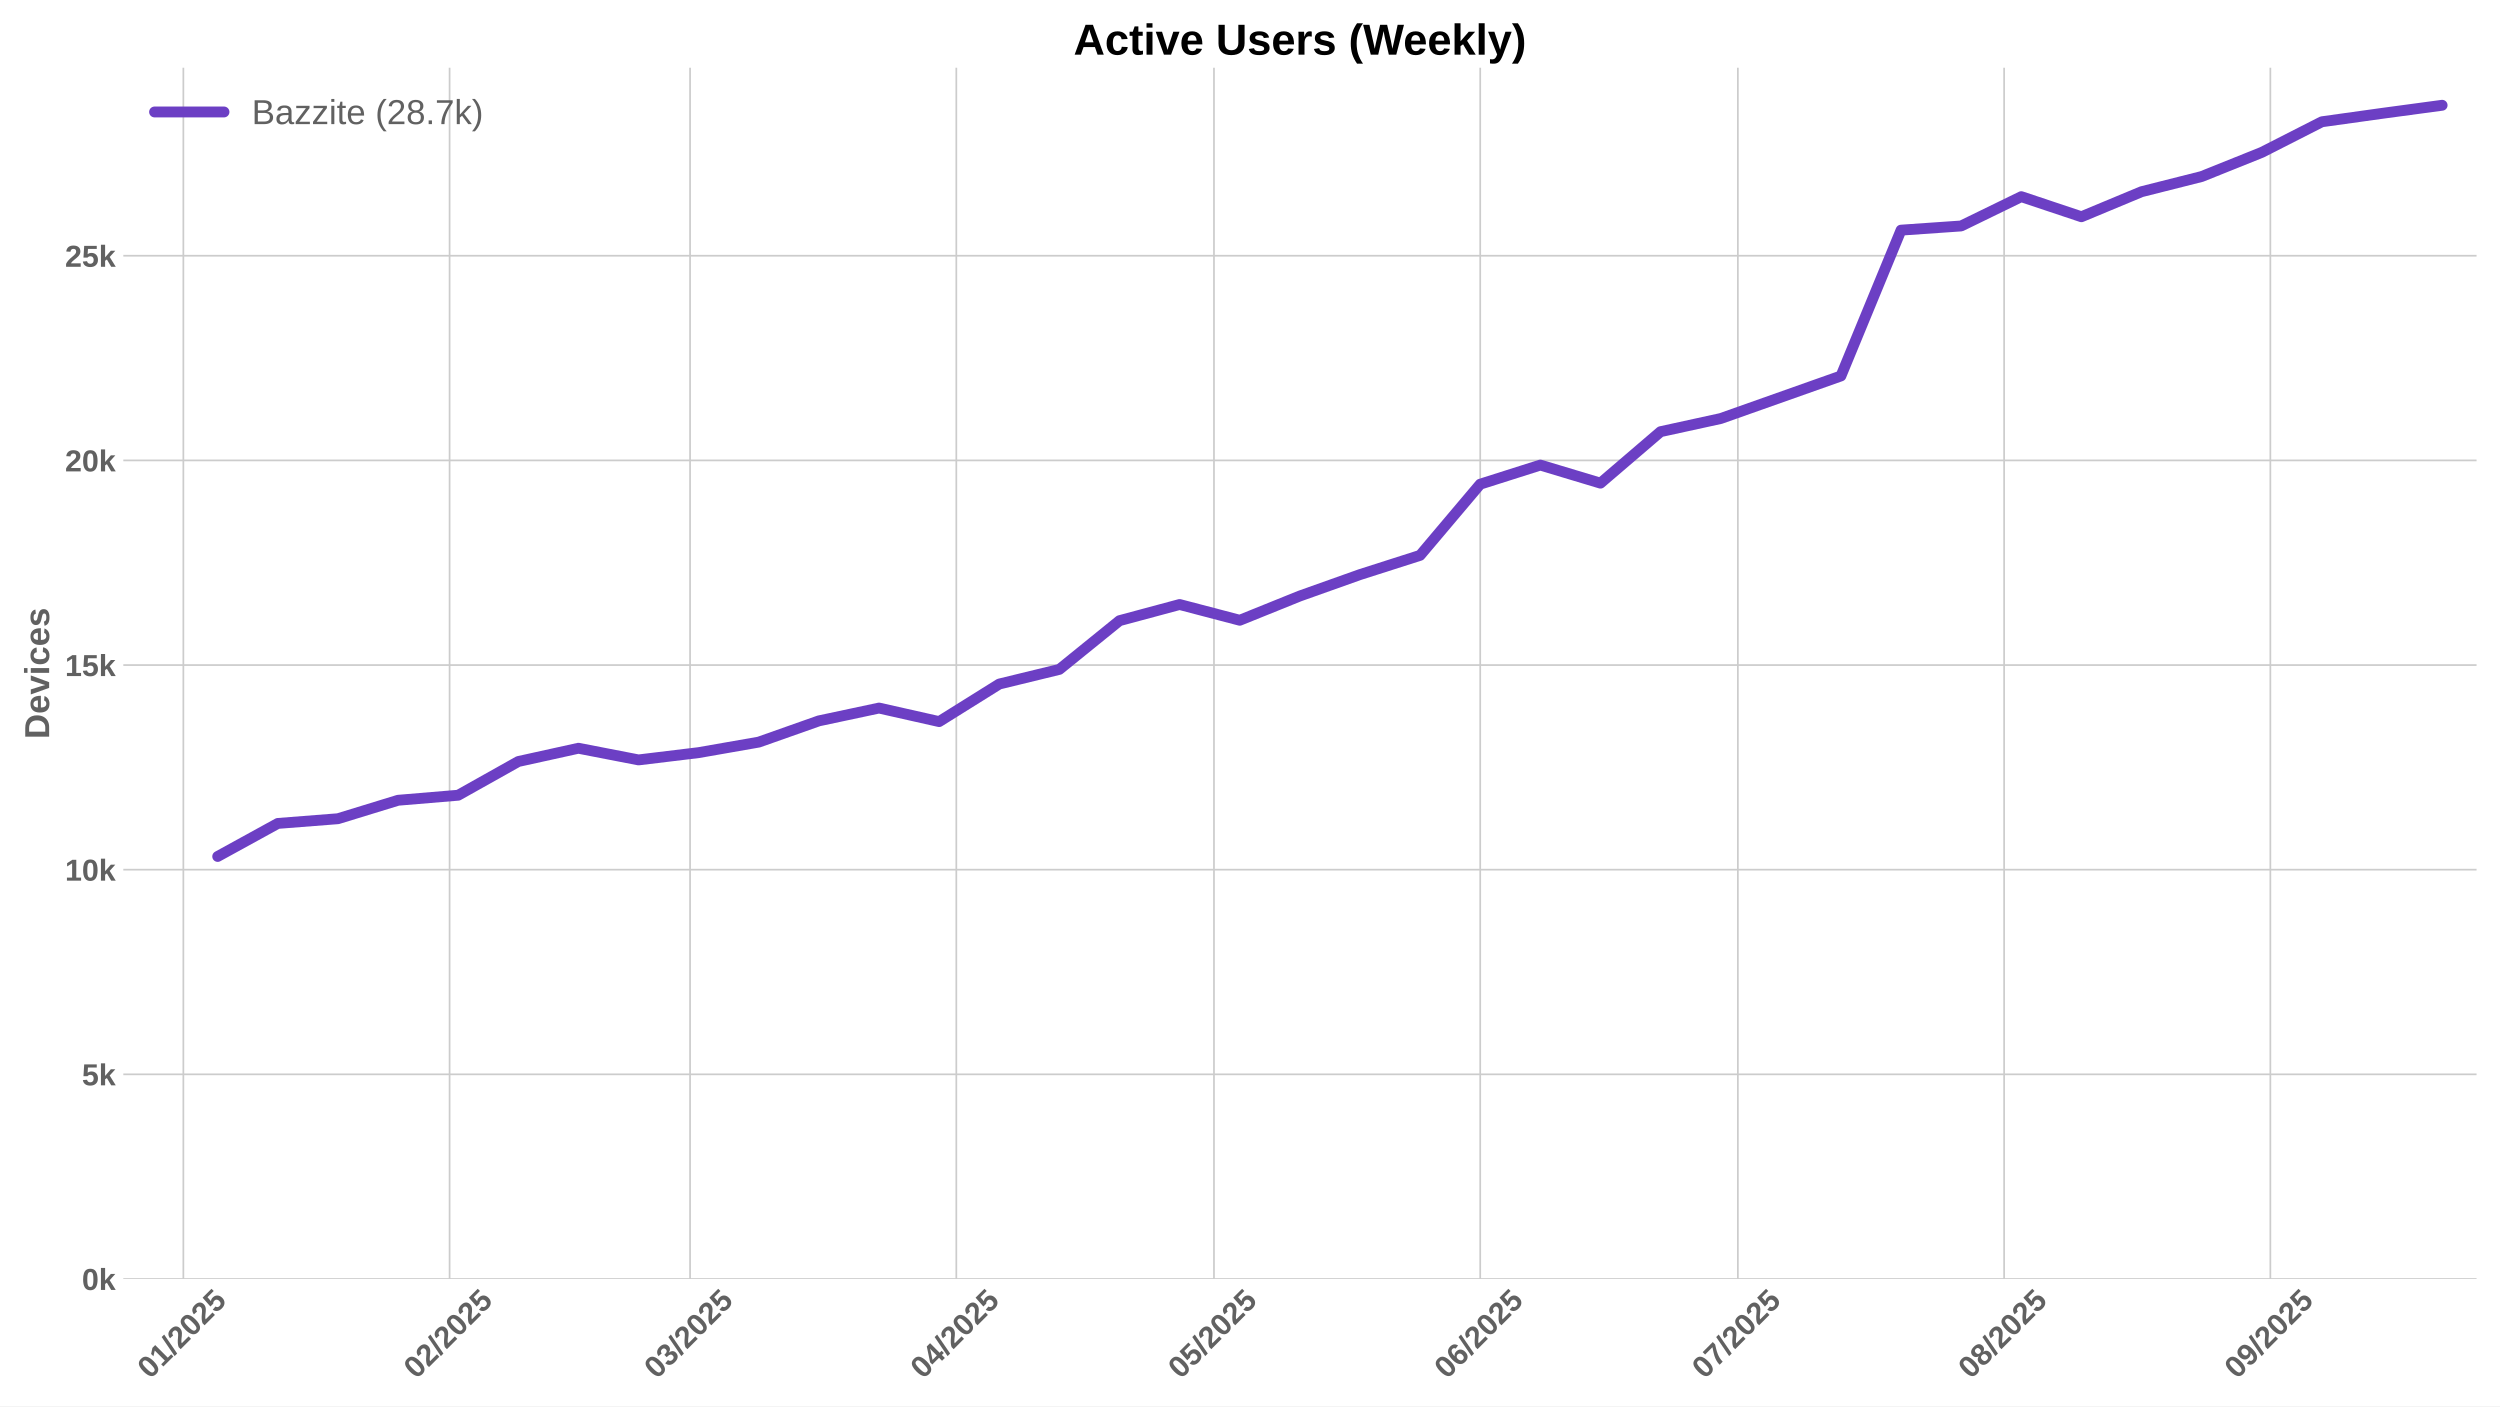
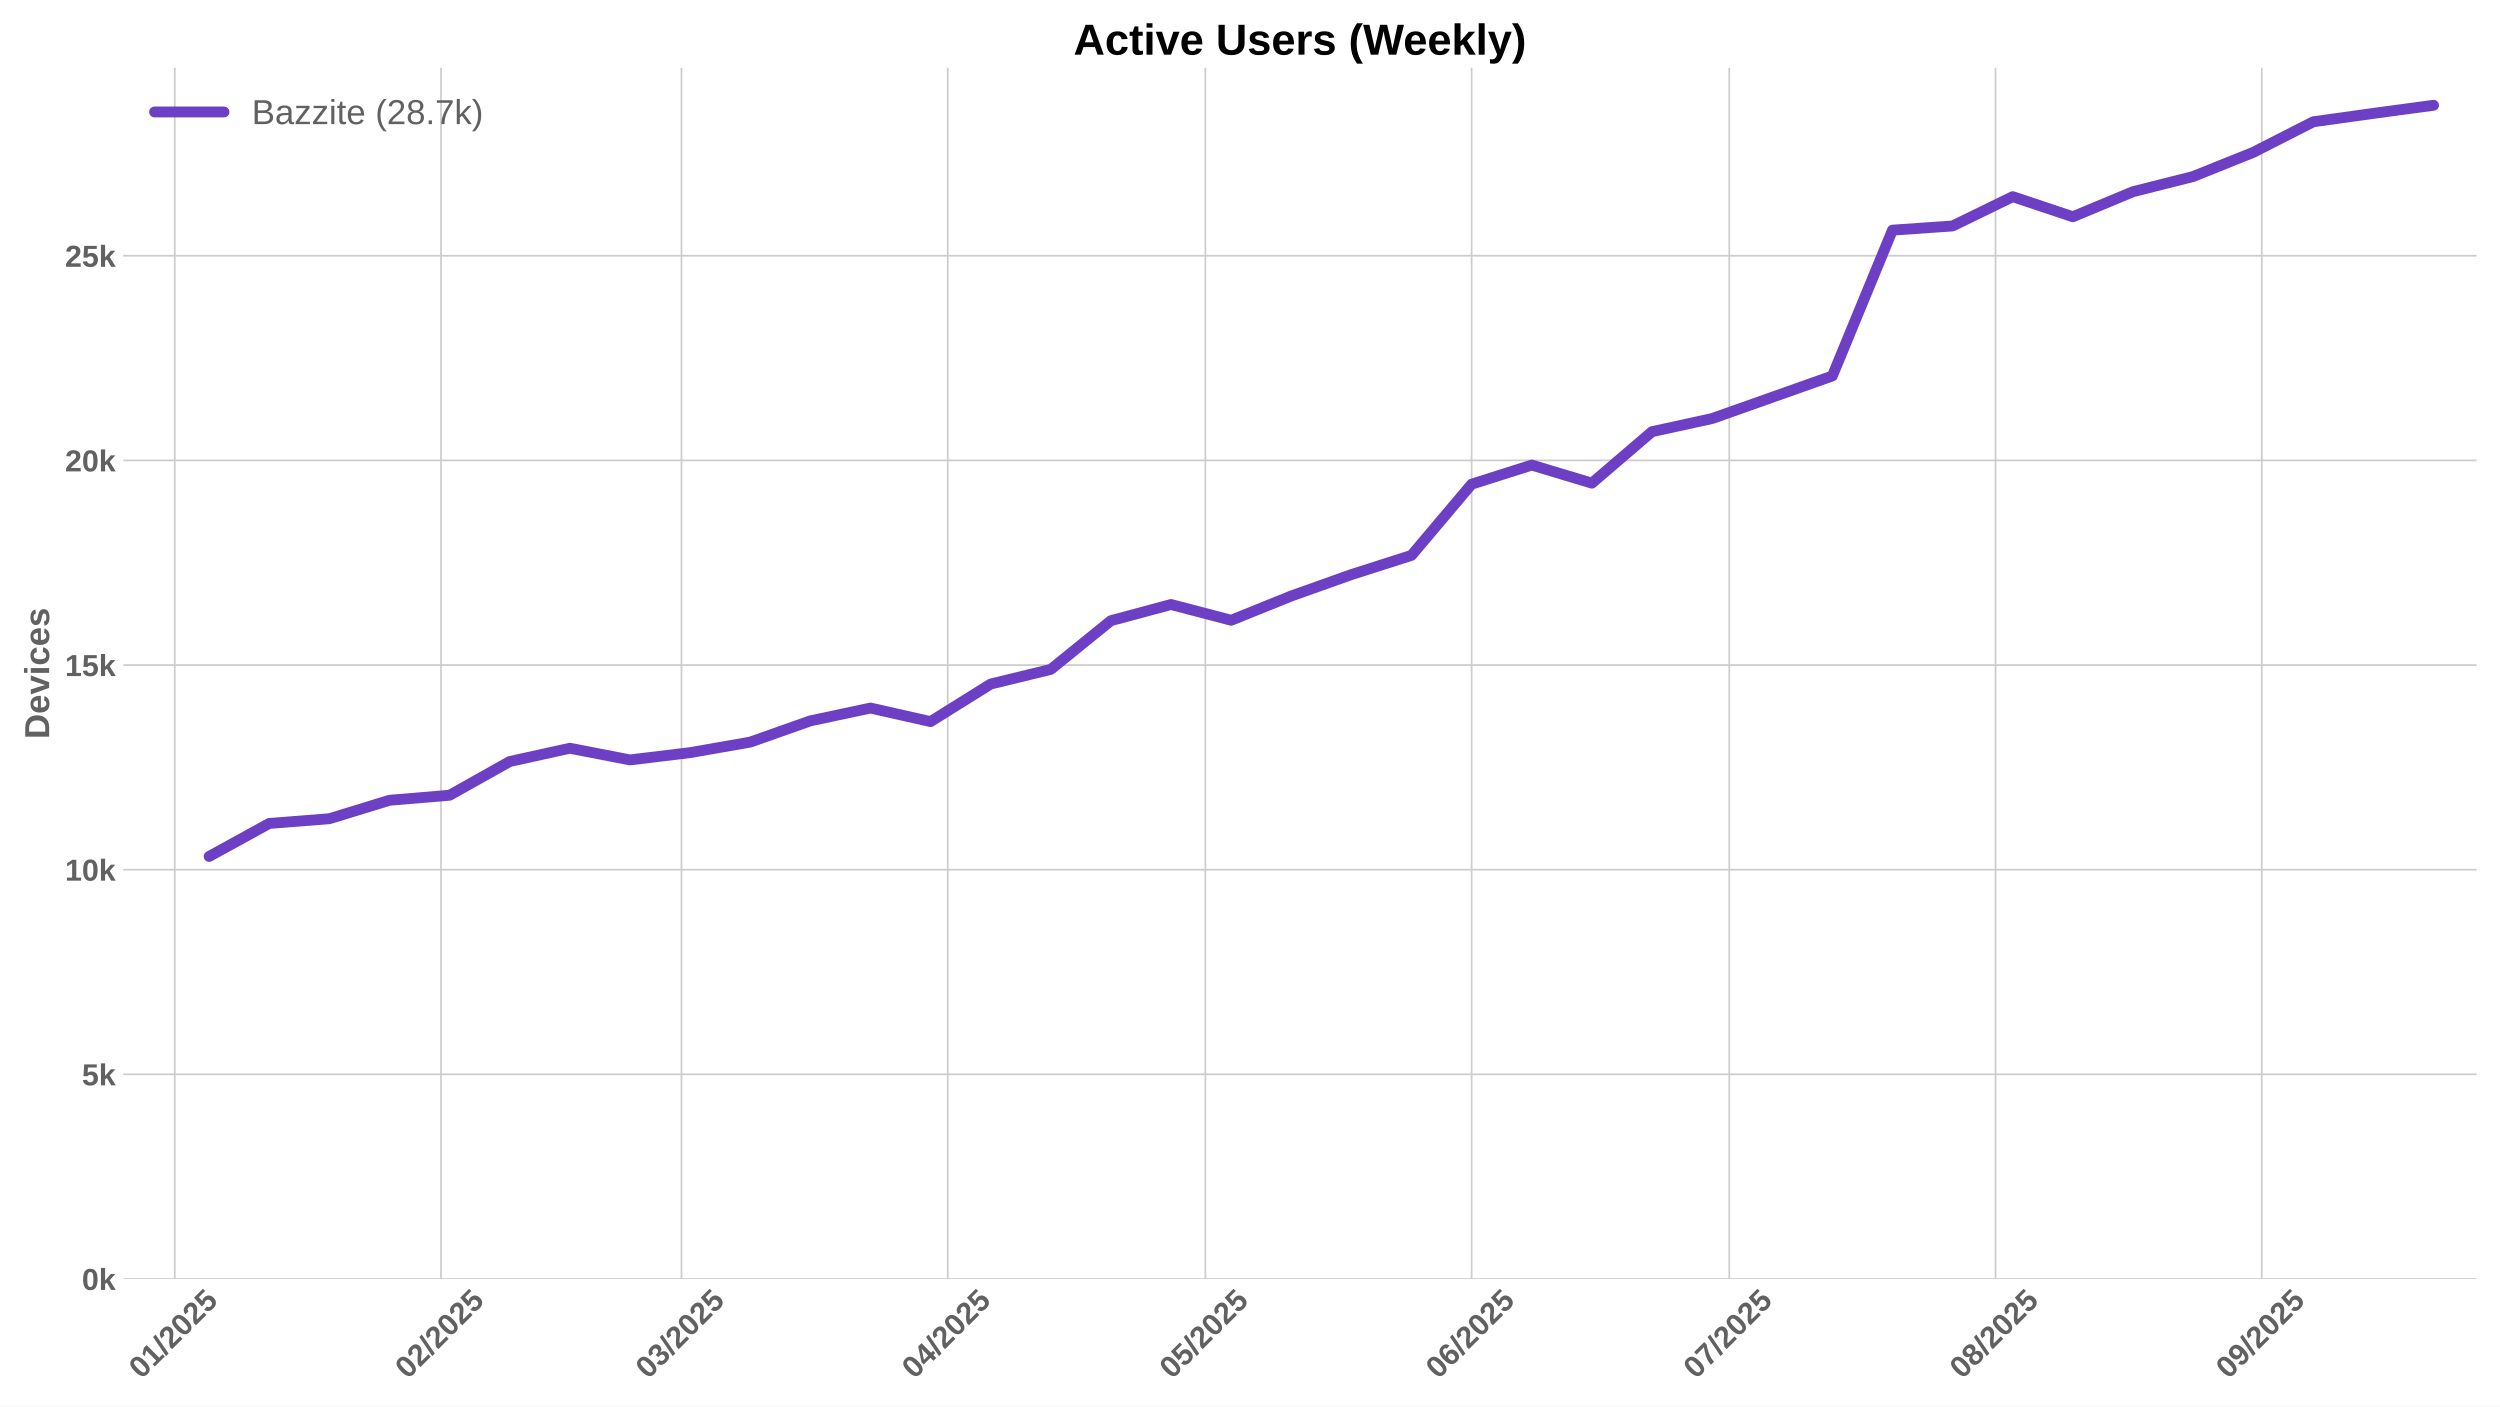
<svg xmlns="http://www.w3.org/2000/svg" xmlns:xlink="http://www.w3.org/1999/xlink" width="1152pt" height="648pt" viewBox="0 0 1152 648" version="1.1">
  <defs>
    <style type="text/css">*{stroke-linejoin: round; stroke-linecap: butt}</style>
  </defs>
  <g id="figure_1">
    <g id="patch_1">
      <path d="M 0 648  L 1152 648  L 1152 0  L 0 0  z " style="fill: #ffffff" />
    </g>
    <g id="axes_1">
      <g id="patch_2">
        <path d="M 56.82 589.343  L 1141.2 589.343  L 1141.2 31.2  L 56.82 31.2  z " style="fill: #ffffff" />
      </g>
      <g id="matplotlib.axis_1">
        <g id="xtick_1">
          <g id="line2d_1">
-             <path d="M 84.486 589.343  L 84.486 31.2  " clip-path="url(#p3f49e6c33d)" style="fill: none; stroke: #cccccc; stroke-width: 0.8; stroke-linecap: round" />
+             <path d="M 80.529 589.343  L 80.529 31.2  " clip-path="url(#p694b474d75)" style="fill: none; stroke: #cccccc; stroke-width: 0.8; stroke-linecap: round" />
          </g>
          <g id="line2d_2" />
          <g id="text_1">
-             <g style="fill: #616161" transform="translate(69.1553 635.7977) rotate(-45) scale(0.14 -0.14)">
+             <g style="fill: #616161" transform="translate(65.19888 635.7977) rotate(-45) scale(0.14 -0.14)">
              <defs>
                <path id="LiberationSans-Bold-30" d="M 3297 2203  Q 3297 1088 2914 512  Q 2531 -63 1766 -63  Q 253 -63 253 2203  Q 253 2994 418 3494  Q 584 3994 915 4231  Q 1247 4469 1791 4469  Q 2572 4469 2934 3903  Q 3297 3338 3297 2203  z M 2416 2203  Q 2416 2813 2356 3150  Q 2297 3488 2165 3634  Q 2034 3781 1784 3781  Q 1519 3781 1383 3632  Q 1247 3484 1189 3148  Q 1131 2813 1131 2203  Q 1131 1600 1192 1261  Q 1253 922 1386 775  Q 1519 628 1772 628  Q 2022 628 2158 783  Q 2294 938 2355 1278  Q 2416 1619 2416 2203  z " transform="scale(0.015625)" />
                <path id="LiberationSans-Bold-31" d="M 403 0  L 403 653  L 1494 653  L 1494 3656  L 438 2997  L 438 3688  L 1541 4403  L 2372 4403  L 2372 653  L 3381 653  L 3381 0  L 403 0  z " transform="scale(0.015625)" />
                <path id="LiberationSans-Bold-2f" d="M 63 -128  L 972 4638  L 1716 4638  L 822 -128  L 63 -128  z " transform="scale(0.015625)" />
                <path id="LiberationSans-Bold-32" d="M 222 0  L 222 609  Q 394 988 711 1347  Q 1028 1706 1509 2097  Q 1972 2472 2158 2715  Q 2344 2959 2344 3194  Q 2344 3769 1766 3769  Q 1484 3769 1336 3617  Q 1188 3466 1144 3163  L 259 3213  Q 334 3825 717 4147  Q 1100 4469 1759 4469  Q 2472 4469 2853 4144  Q 3234 3819 3234 3231  Q 3234 2922 3112 2672  Q 2991 2422 2800 2211  Q 2609 2000 2376 1815  Q 2144 1631 1925 1456  Q 1706 1281 1526 1103  Q 1347 925 1259 722  L 3303 722  L 3303 0  L 222 0  z " transform="scale(0.015625)" />
                <path id="LiberationSans-Bold-35" d="M 3381 1466  Q 3381 766 2945 351  Q 2509 -63 1750 -63  Q 1088 -63 689 235  Q 291 534 197 1100  L 1075 1172  Q 1144 891 1319 762  Q 1494 634 1759 634  Q 2088 634 2283 843  Q 2478 1053 2478 1447  Q 2478 1794 2293 2001  Q 2109 2209 1778 2209  Q 1413 2209 1181 1925  L 325 1925  L 478 4403  L 3125 4403  L 3125 3750  L 1275 3750  L 1203 2638  Q 1522 2919 2000 2919  Q 2628 2919 3004 2528  Q 3381 2138 3381 1466  z " transform="scale(0.015625)" />
              </defs>
              <use xlink:href="#LiberationSans-Bold-30" />
              <use xlink:href="#LiberationSans-Bold-31" transform="translate(55.61523 0)" />
              <use xlink:href="#LiberationSans-Bold-2f" transform="translate(111.2305 0)" />
              <use xlink:href="#LiberationSans-Bold-32" transform="translate(139.0137 0)" />
              <use xlink:href="#LiberationSans-Bold-30" transform="translate(194.6289 0)" />
              <use xlink:href="#LiberationSans-Bold-32" transform="translate(250.2441 0)" />
              <use xlink:href="#LiberationSans-Bold-35" transform="translate(305.8594 0)" />
            </g>
          </g>
        </g>
        <g id="xtick_2">
          <g id="line2d_3">
-             <path d="M 207.171 589.343  L 207.171 31.2  " clip-path="url(#p3f49e6c33d)" style="fill: none; stroke: #cccccc; stroke-width: 0.8; stroke-linecap: round" />
+             <path d="M 203.215 589.343  L 203.215 31.2  " clip-path="url(#p694b474d75)" style="fill: none; stroke: #cccccc; stroke-width: 0.8; stroke-linecap: round" />
          </g>
          <g id="line2d_4" />
          <g id="text_2">
-             <g style="fill: #616161" transform="translate(191.8406 635.7977) rotate(-45) scale(0.14 -0.14)">
+             <g style="fill: #616161" transform="translate(187.8842 635.7977) rotate(-45) scale(0.14 -0.14)">
              <use xlink:href="#LiberationSans-Bold-30" />
              <use xlink:href="#LiberationSans-Bold-32" transform="translate(55.61523 0)" />
              <use xlink:href="#LiberationSans-Bold-2f" transform="translate(111.2305 0)" />
              <use xlink:href="#LiberationSans-Bold-32" transform="translate(139.0137 0)" />
              <use xlink:href="#LiberationSans-Bold-30" transform="translate(194.6289 0)" />
              <use xlink:href="#LiberationSans-Bold-32" transform="translate(250.2441 0)" />
              <use xlink:href="#LiberationSans-Bold-35" transform="translate(305.8594 0)" />
            </g>
          </g>
        </g>
        <g id="xtick_3">
          <g id="line2d_5">
-             <path d="M 317.983 589.343  L 317.983 31.2  " clip-path="url(#p3f49e6c33d)" style="fill: none; stroke: #cccccc; stroke-width: 0.8; stroke-linecap: round" />
+             <path d="M 314.027 589.343  L 314.027 31.2  " clip-path="url(#p694b474d75)" style="fill: none; stroke: #cccccc; stroke-width: 0.8; stroke-linecap: round" />
          </g>
          <g id="line2d_6" />
          <g id="text_3">
-             <g style="fill: #616161" transform="translate(302.6532 635.7977) rotate(-45) scale(0.14 -0.14)">
+             <g style="fill: #616161" transform="translate(298.6968 635.7977) rotate(-45) scale(0.14 -0.14)">
              <defs>
                <path id="LiberationSans-Bold-33" d="M 3328 1222  Q 3328 603 2922 265  Q 2516 -72 1766 -72  Q 1056 -72 637 254  Q 219 581 147 1197  L 1041 1275  Q 1125 641 1763 641  Q 2078 641 2253 797  Q 2428 953 2428 1275  Q 2428 1569 2215 1725  Q 2003 1881 1584 1881  L 1278 1881  L 1278 2591  L 1566 2591  Q 1944 2591 2134 2745  Q 2325 2900 2325 3188  Q 2325 3459 2173 3614  Q 2022 3769 1731 3769  Q 1459 3769 1292 3619  Q 1125 3469 1100 3194  L 222 3256  Q 291 3825 694 4147  Q 1097 4469 1747 4469  Q 2438 4469 2827 4158  Q 3216 3847 3216 3297  Q 3216 2884 2973 2618  Q 2731 2353 2275 2266  L 2275 2253  Q 2781 2194 3054 1920  Q 3328 1647 3328 1222  z " transform="scale(0.015625)" />
              </defs>
              <use xlink:href="#LiberationSans-Bold-30" />
              <use xlink:href="#LiberationSans-Bold-33" transform="translate(55.61523 0)" />
              <use xlink:href="#LiberationSans-Bold-2f" transform="translate(111.2305 0)" />
              <use xlink:href="#LiberationSans-Bold-32" transform="translate(139.0137 0)" />
              <use xlink:href="#LiberationSans-Bold-30" transform="translate(194.6289 0)" />
              <use xlink:href="#LiberationSans-Bold-32" transform="translate(250.2441 0)" />
              <use xlink:href="#LiberationSans-Bold-35" transform="translate(305.8594 0)" />
            </g>
          </g>
        </g>
        <g id="xtick_4">
          <g id="line2d_7">
-             <path d="M 440.669 589.343  L 440.669 31.2  " clip-path="url(#p3f49e6c33d)" style="fill: none; stroke: #cccccc; stroke-width: 0.8; stroke-linecap: round" />
+             <path d="M 436.712 589.343  L 436.712 31.2  " clip-path="url(#p694b474d75)" style="fill: none; stroke: #cccccc; stroke-width: 0.8; stroke-linecap: round" />
          </g>
          <g id="line2d_8" />
          <g id="text_4">
-             <g style="fill: #616161" transform="translate(425.3385 635.7977) rotate(-45) scale(0.14 -0.14)">
+             <g style="fill: #616161" transform="translate(421.3821 635.7977) rotate(-45) scale(0.14 -0.14)">
              <defs>
                <path id="LiberationSans-Bold-34" d="M 2938 897  L 2938 0  L 2100 0  L 2100 897  L 97 897  L 97 1556  L 1956 4403  L 2938 4403  L 2938 1550  L 3525 1550  L 3525 897  L 2938 897  z M 2100 2991  Q 2100 3159 2111 3356  Q 2122 3553 2128 3609  Q 2047 3434 1834 3103  L 813 1550  L 2100 1550  L 2100 2991  z " transform="scale(0.015625)" />
              </defs>
              <use xlink:href="#LiberationSans-Bold-30" />
              <use xlink:href="#LiberationSans-Bold-34" transform="translate(55.61523 0)" />
              <use xlink:href="#LiberationSans-Bold-2f" transform="translate(111.2305 0)" />
              <use xlink:href="#LiberationSans-Bold-32" transform="translate(139.0137 0)" />
              <use xlink:href="#LiberationSans-Bold-30" transform="translate(194.6289 0)" />
              <use xlink:href="#LiberationSans-Bold-32" transform="translate(250.2441 0)" />
              <use xlink:href="#LiberationSans-Bold-35" transform="translate(305.8594 0)" />
            </g>
          </g>
        </g>
        <g id="xtick_5">
          <g id="line2d_9">
-             <path d="M 559.397 589.343  L 559.397 31.2  " clip-path="url(#p3f49e6c33d)" style="fill: none; stroke: #cccccc; stroke-width: 0.8; stroke-linecap: round" />
+             <path d="M 555.44 589.343  L 555.44 31.2  " clip-path="url(#p694b474d75)" style="fill: none; stroke: #cccccc; stroke-width: 0.8; stroke-linecap: round" />
          </g>
          <g id="line2d_10" />
          <g id="text_5">
-             <g style="fill: #616161" transform="translate(544.0663 635.7977) rotate(-45) scale(0.14 -0.14)">
+             <g style="fill: #616161" transform="translate(540.1098 635.7977) rotate(-45) scale(0.14 -0.14)">
              <use xlink:href="#LiberationSans-Bold-30" />
              <use xlink:href="#LiberationSans-Bold-35" transform="translate(55.61523 0)" />
              <use xlink:href="#LiberationSans-Bold-2f" transform="translate(111.2305 0)" />
              <use xlink:href="#LiberationSans-Bold-32" transform="translate(139.0137 0)" />
              <use xlink:href="#LiberationSans-Bold-30" transform="translate(194.6289 0)" />
              <use xlink:href="#LiberationSans-Bold-32" transform="translate(250.2441 0)" />
              <use xlink:href="#LiberationSans-Bold-35" transform="translate(305.8594 0)" />
            </g>
          </g>
        </g>
        <g id="xtick_6">
          <g id="line2d_11">
-             <path d="M 682.082 589.343  L 682.082 31.2  " clip-path="url(#p3f49e6c33d)" style="fill: none; stroke: #cccccc; stroke-width: 0.8; stroke-linecap: round" />
+             <path d="M 678.125 589.343  L 678.125 31.2  " clip-path="url(#p694b474d75)" style="fill: none; stroke: #cccccc; stroke-width: 0.8; stroke-linecap: round" />
          </g>
          <g id="line2d_12" />
          <g id="text_6">
-             <g style="fill: #616161" transform="translate(666.7516 635.7977) rotate(-45) scale(0.14 -0.14)">
+             <g style="fill: #616161" transform="translate(662.7952 635.7977) rotate(-45) scale(0.14 -0.14)">
              <defs>
                <path id="LiberationSans-Bold-36" d="M 3328 1441  Q 3328 738 2934 337  Q 2541 -63 1847 -63  Q 1069 -63 651 482  Q 234 1028 234 2100  Q 234 3278 657 3873  Q 1081 4469 1869 4469  Q 2428 4469 2751 4222  Q 3075 3975 3209 3456  L 2381 3341  Q 2263 3775 1850 3775  Q 1497 3775 1295 3422  Q 1094 3069 1094 2350  Q 1234 2584 1484 2709  Q 1734 2834 2050 2834  Q 2641 2834 2984 2459  Q 3328 2084 3328 1441  z M 2447 1416  Q 2447 1791 2273 1989  Q 2100 2188 1797 2188  Q 1506 2188 1331 2002  Q 1156 1816 1156 1509  Q 1156 1125 1339 873  Q 1522 622 1819 622  Q 2116 622 2281 833  Q 2447 1044 2447 1416  z " transform="scale(0.015625)" />
              </defs>
              <use xlink:href="#LiberationSans-Bold-30" />
              <use xlink:href="#LiberationSans-Bold-36" transform="translate(55.61523 0)" />
              <use xlink:href="#LiberationSans-Bold-2f" transform="translate(111.2305 0)" />
              <use xlink:href="#LiberationSans-Bold-32" transform="translate(139.0137 0)" />
              <use xlink:href="#LiberationSans-Bold-30" transform="translate(194.6289 0)" />
              <use xlink:href="#LiberationSans-Bold-32" transform="translate(250.2441 0)" />
              <use xlink:href="#LiberationSans-Bold-35" transform="translate(305.8594 0)" />
            </g>
          </g>
        </g>
        <g id="xtick_7">
          <g id="line2d_13">
-             <path d="M 800.81 589.343  L 800.81 31.2  " clip-path="url(#p3f49e6c33d)" style="fill: none; stroke: #cccccc; stroke-width: 0.8; stroke-linecap: round" />
+             <path d="M 796.853 589.343  L 796.853 31.2  " clip-path="url(#p694b474d75)" style="fill: none; stroke: #cccccc; stroke-width: 0.8; stroke-linecap: round" />
          </g>
          <g id="line2d_14" />
          <g id="text_7">
-             <g style="fill: #616161" transform="translate(785.4793 635.7977) rotate(-45) scale(0.14 -0.14)">
+             <g style="fill: #616161" transform="translate(781.5229 635.7977) rotate(-45) scale(0.14 -0.14)">
              <defs>
                <path id="LiberationSans-Bold-37" d="M 3278 3706  Q 2981 3238 2717 2797  Q 2453 2356 2256 1911  Q 2059 1466 1945 995  Q 1831 525 1831 0  L 916 0  Q 916 550 1059 1064  Q 1203 1578 1475 2111  Q 1747 2644 2463 3681  L 275 3681  L 275 4403  L 3278 4403  L 3278 3706  z " transform="scale(0.015625)" />
              </defs>
              <use xlink:href="#LiberationSans-Bold-30" />
              <use xlink:href="#LiberationSans-Bold-37" transform="translate(55.61523 0)" />
              <use xlink:href="#LiberationSans-Bold-2f" transform="translate(111.2305 0)" />
              <use xlink:href="#LiberationSans-Bold-32" transform="translate(139.0137 0)" />
              <use xlink:href="#LiberationSans-Bold-30" transform="translate(194.6289 0)" />
              <use xlink:href="#LiberationSans-Bold-32" transform="translate(250.2441 0)" />
              <use xlink:href="#LiberationSans-Bold-35" transform="translate(305.8594 0)" />
            </g>
          </g>
        </g>
        <g id="xtick_8">
          <g id="line2d_15">
-             <path d="M 923.495 589.343  L 923.495 31.2  " clip-path="url(#p3f49e6c33d)" style="fill: none; stroke: #cccccc; stroke-width: 0.8; stroke-linecap: round" />
+             <path d="M 919.539 589.343  L 919.539 31.2  " clip-path="url(#p694b474d75)" style="fill: none; stroke: #cccccc; stroke-width: 0.8; stroke-linecap: round" />
          </g>
          <g id="line2d_16" />
          <g id="text_8">
-             <g style="fill: #616161" transform="translate(908.1646 635.7977) rotate(-45) scale(0.14 -0.14)">
+             <g style="fill: #616161" transform="translate(904.2082 635.7977) rotate(-45) scale(0.14 -0.14)">
              <defs>
                <path id="LiberationSans-Bold-38" d="M 3363 1241  Q 3363 622 2953 279  Q 2544 -63 1784 -63  Q 1031 -63 617 278  Q 203 619 203 1234  Q 203 1656 447 1945  Q 691 2234 1100 2303  L 1100 2316  Q 744 2394 525 2669  Q 306 2944 306 3303  Q 306 3844 689 4156  Q 1072 4469 1772 4469  Q 2488 4469 2870 4164  Q 3253 3859 3253 3297  Q 3253 2938 3036 2666  Q 2819 2394 2453 2322  L 2453 2309  Q 2878 2241 3120 1961  Q 3363 1681 3363 1241  z M 2350 3250  Q 2350 3563 2206 3708  Q 2063 3853 1772 3853  Q 1203 3853 1203 3250  Q 1203 2619 1778 2619  Q 2066 2619 2208 2766  Q 2350 2913 2350 3250  z M 2453 1313  Q 2453 2003 1766 2003  Q 1447 2003 1276 1822  Q 1106 1641 1106 1300  Q 1106 913 1275 734  Q 1444 556 1791 556  Q 2131 556 2292 734  Q 2453 913 2453 1313  z " transform="scale(0.015625)" />
              </defs>
              <use xlink:href="#LiberationSans-Bold-30" />
              <use xlink:href="#LiberationSans-Bold-38" transform="translate(55.61523 0)" />
              <use xlink:href="#LiberationSans-Bold-2f" transform="translate(111.2305 0)" />
              <use xlink:href="#LiberationSans-Bold-32" transform="translate(139.0137 0)" />
              <use xlink:href="#LiberationSans-Bold-30" transform="translate(194.6289 0)" />
              <use xlink:href="#LiberationSans-Bold-32" transform="translate(250.2441 0)" />
              <use xlink:href="#LiberationSans-Bold-35" transform="translate(305.8594 0)" />
            </g>
          </g>
        </g>
        <g id="xtick_9">
          <g id="line2d_17">
-             <path d="M 1046.18 589.343  L 1046.18 31.2  " clip-path="url(#p3f49e6c33d)" style="fill: none; stroke: #cccccc; stroke-width: 0.8; stroke-linecap: round" />
+             <path d="M 1042.224 589.343  L 1042.224 31.2  " clip-path="url(#p694b474d75)" style="fill: none; stroke: #cccccc; stroke-width: 0.8; stroke-linecap: round" />
          </g>
          <g id="line2d_18" />
          <g id="text_9">
-             <g style="fill: #616161" transform="translate(1030.85 635.7977) rotate(-45) scale(0.14 -0.14)">
+             <g style="fill: #616161" transform="translate(1026.894 635.7977) rotate(-45) scale(0.14 -0.14)">
              <defs>
                <path id="LiberationSans-Bold-39" d="M 3322 2272  Q 3322 1100 2894 518  Q 2466 -63 1678 -63  Q 1097 -63 767 185  Q 438 434 300 972  L 1125 1088  Q 1247 628 1688 628  Q 2056 628 2254 981  Q 2453 1334 2459 2028  Q 2341 1794 2070 1661  Q 1800 1528 1488 1528  Q 906 1528 564 1923  Q 222 2319 222 2994  Q 222 3688 623 4078  Q 1025 4469 1759 4469  Q 2550 4469 2936 3920  Q 3322 3372 3322 2272  z M 2394 2888  Q 2394 3297 2214 3539  Q 2034 3781 1738 3781  Q 1447 3781 1280 3570  Q 1113 3359 1113 2988  Q 1113 2622 1278 2401  Q 1444 2181 1741 2181  Q 2022 2181 2208 2373  Q 2394 2566 2394 2888  z " transform="scale(0.015625)" />
              </defs>
              <use xlink:href="#LiberationSans-Bold-30" />
              <use xlink:href="#LiberationSans-Bold-39" transform="translate(55.61523 0)" />
              <use xlink:href="#LiberationSans-Bold-2f" transform="translate(111.2305 0)" />
              <use xlink:href="#LiberationSans-Bold-32" transform="translate(139.0137 0)" />
              <use xlink:href="#LiberationSans-Bold-30" transform="translate(194.6289 0)" />
              <use xlink:href="#LiberationSans-Bold-32" transform="translate(250.2441 0)" />
              <use xlink:href="#LiberationSans-Bold-35" transform="translate(305.8594 0)" />
            </g>
          </g>
        </g>
      </g>
      <g id="matplotlib.axis_2">
        <g id="ytick_1">
          <g id="line2d_19">
-             <path d="M 56.82 589.343  L 1141.2 589.343  " clip-path="url(#p3f49e6c33d)" style="fill: none; stroke: #cccccc; stroke-width: 0.8; stroke-linecap: round" />
+             <path d="M 56.82 589.343  L 1141.2 589.343  " clip-path="url(#p694b474d75)" style="fill: none; stroke: #cccccc; stroke-width: 0.8; stroke-linecap: round" />
          </g>
          <g id="line2d_20" />
          <g id="text_10">
            <g style="fill: #616161" transform="translate(37.74938 594.416) scale(0.14 -0.14)">
              <defs>
                <path id="LiberationSans-Bold-6b" d="M 2606 0  L 1703 1531  L 1325 1269  L 1325 0  L 447 0  L 447 4638  L 1325 4638  L 1325 1981  L 2531 3381  L 3475 3381  L 2288 2063  L 3566 0  L 2606 0  z " transform="scale(0.015625)" />
              </defs>
              <use xlink:href="#LiberationSans-Bold-30" />
              <use xlink:href="#LiberationSans-Bold-6b" transform="translate(55.61523 0)" />
            </g>
          </g>
        </g>
        <g id="ytick_2">
          <g id="line2d_21">
-             <path d="M 56.82 495.045  L 1141.2 495.045  " clip-path="url(#p3f49e6c33d)" style="fill: none; stroke: #cccccc; stroke-width: 0.8; stroke-linecap: round" />
+             <path d="M 56.82 495.045  L 1141.2 495.045  " clip-path="url(#p694b474d75)" style="fill: none; stroke: #cccccc; stroke-width: 0.8; stroke-linecap: round" />
          </g>
          <g id="line2d_22" />
          <g id="text_11">
            <g style="fill: #616161" transform="translate(37.74938 500.1182) scale(0.14 -0.14)">
              <use xlink:href="#LiberationSans-Bold-35" />
              <use xlink:href="#LiberationSans-Bold-6b" transform="translate(55.61523 0)" />
            </g>
          </g>
        </g>
        <g id="ytick_3">
          <g id="line2d_23">
-             <path d="M 56.82 400.748  L 1141.2 400.748  " clip-path="url(#p3f49e6c33d)" style="fill: none; stroke: #cccccc; stroke-width: 0.8; stroke-linecap: round" />
+             <path d="M 56.82 400.748  L 1141.2 400.748  " clip-path="url(#p694b474d75)" style="fill: none; stroke: #cccccc; stroke-width: 0.8; stroke-linecap: round" />
          </g>
          <g id="line2d_24" />
          <g id="text_12">
            <g style="fill: #616161" transform="translate(29.96406 405.8203) scale(0.14 -0.14)">
              <use xlink:href="#LiberationSans-Bold-31" />
              <use xlink:href="#LiberationSans-Bold-30" transform="translate(55.61523 0)" />
              <use xlink:href="#LiberationSans-Bold-6b" transform="translate(111.2305 0)" />
            </g>
          </g>
        </g>
        <g id="ytick_4">
          <g id="line2d_25">
-             <path d="M 56.82 306.45  L 1141.2 306.45  " clip-path="url(#p3f49e6c33d)" style="fill: none; stroke: #cccccc; stroke-width: 0.8; stroke-linecap: round" />
+             <path d="M 56.82 306.45  L 1141.2 306.45  " clip-path="url(#p694b474d75)" style="fill: none; stroke: #cccccc; stroke-width: 0.8; stroke-linecap: round" />
          </g>
          <g id="line2d_26" />
          <g id="text_13">
            <g style="fill: #616161" transform="translate(29.96406 311.5225) scale(0.14 -0.14)">
              <use xlink:href="#LiberationSans-Bold-31" />
              <use xlink:href="#LiberationSans-Bold-35" transform="translate(55.61523 0)" />
              <use xlink:href="#LiberationSans-Bold-6b" transform="translate(111.2305 0)" />
            </g>
          </g>
        </g>
        <g id="ytick_5">
          <g id="line2d_27">
-             <path d="M 56.82 212.152  L 1141.2 212.152  " clip-path="url(#p3f49e6c33d)" style="fill: none; stroke: #cccccc; stroke-width: 0.8; stroke-linecap: round" />
+             <path d="M 56.82 212.152  L 1141.2 212.152  " clip-path="url(#p694b474d75)" style="fill: none; stroke: #cccccc; stroke-width: 0.8; stroke-linecap: round" />
          </g>
          <g id="line2d_28" />
          <g id="text_14">
            <g style="fill: #616161" transform="translate(29.96406 217.2247) scale(0.14 -0.14)">
              <use xlink:href="#LiberationSans-Bold-32" />
              <use xlink:href="#LiberationSans-Bold-30" transform="translate(55.61523 0)" />
              <use xlink:href="#LiberationSans-Bold-6b" transform="translate(111.2305 0)" />
            </g>
          </g>
        </g>
        <g id="ytick_6">
          <g id="line2d_29">
-             <path d="M 56.82 117.854  L 1141.2 117.854  " clip-path="url(#p3f49e6c33d)" style="fill: none; stroke: #cccccc; stroke-width: 0.8; stroke-linecap: round" />
+             <path d="M 56.82 117.854  L 1141.2 117.854  " clip-path="url(#p694b474d75)" style="fill: none; stroke: #cccccc; stroke-width: 0.8; stroke-linecap: round" />
          </g>
          <g id="line2d_30" />
          <g id="text_15">
            <g style="fill: #616161" transform="translate(29.96406 122.9269) scale(0.14 -0.14)">
              <use xlink:href="#LiberationSans-Bold-32" />
              <use xlink:href="#LiberationSans-Bold-35" transform="translate(55.61523 0)" />
              <use xlink:href="#LiberationSans-Bold-6b" transform="translate(111.2305 0)" />
            </g>
          </g>
        </g>
        <g id="text_16">
          <g style="fill: #616161" transform="translate(22.64406 340.5153) rotate(-90) scale(0.16 -0.16)">
            <defs>
              <path id="LiberationSans-Bold-44" d="M 4353 2234  Q 4353 1553 4086 1045  Q 3819 538 3330 269  Q 2841 0 2209 0  L 428 0  L 428 4403  L 2022 4403  Q 3134 4403 3743 3842  Q 4353 3281 4353 2234  z M 3425 2234  Q 3425 2944 3056 3317  Q 2688 3691 2003 3691  L 1350 3691  L 1350 713  L 2131 713  Q 2725 713 3075 1122  Q 3425 1531 3425 2234  z " transform="scale(0.015625)" />
              <path id="LiberationSans-Bold-65" d="M 1831 -63  Q 1069 -63 659 389  Q 250 841 250 1706  Q 250 2544 665 2994  Q 1081 3444 1844 3444  Q 2572 3444 2956 2961  Q 3341 2478 3341 1547  L 3341 1522  L 1172 1522  Q 1172 1028 1355 776  Q 1538 525 1875 525  Q 2341 525 2463 928  L 3291 856  Q 2931 -63 1831 -63  z M 1831 2891  Q 1522 2891 1355 2675  Q 1188 2459 1178 2072  L 2491 2072  Q 2466 2481 2294 2686  Q 2122 2891 1831 2891  z " transform="scale(0.015625)" />
              <path id="LiberationSans-Bold-76" d="M 2284 0  L 1234 0  L 25 3381  L 953 3381  L 1544 1491  Q 1591 1334 1766 709  Q 1797 838 1894 1159  Q 1991 1481 2613 3381  L 3531 3381  L 2284 0  z " transform="scale(0.015625)" />
              <path id="LiberationSans-Bold-69" d="M 447 3991  L 447 4638  L 1325 4638  L 1325 3991  L 447 3991  z M 447 0  L 447 3381  L 1325 3381  L 1325 0  L 447 0  z " transform="scale(0.015625)" />
              <path id="LiberationSans-Bold-63" d="M 1856 -63  Q 1088 -63 669 395  Q 250 853 250 1672  Q 250 2509 672 2976  Q 1094 3444 1869 3444  Q 2466 3444 2856 3144  Q 3247 2844 3347 2316  L 2463 2272  Q 2425 2531 2275 2686  Q 2125 2841 1850 2841  Q 1172 2841 1172 1706  Q 1172 538 1863 538  Q 2113 538 2281 695  Q 2450 853 2491 1166  L 3372 1125  Q 3325 778 3123 506  Q 2922 234 2594 85  Q 2266 -63 1856 -63  z " transform="scale(0.015625)" />
              <path id="LiberationSans-Bold-73" d="M 3297 988  Q 3297 497 2895 217  Q 2494 -63 1784 -63  Q 1088 -63 717 157  Q 347 378 225 844  L 997 959  Q 1063 719 1223 619  Q 1384 519 1784 519  Q 2153 519 2322 612  Q 2491 706 2491 906  Q 2491 1069 2355 1164  Q 2219 1259 1894 1325  Q 1150 1472 890 1598  Q 631 1725 495 1926  Q 359 2128 359 2422  Q 359 2906 732 3176  Q 1106 3447 1791 3447  Q 2394 3447 2761 3212  Q 3128 2978 3219 2534  L 2441 2453  Q 2403 2659 2256 2761  Q 2109 2863 1791 2863  Q 1478 2863 1322 2783  Q 1166 2703 1166 2516  Q 1166 2369 1286 2283  Q 1406 2197 1691 2141  Q 2088 2059 2395 1973  Q 2703 1888 2889 1769  Q 3075 1650 3186 1464  Q 3297 1278 3297 988  z " transform="scale(0.015625)" />
            </defs>
            <use xlink:href="#LiberationSans-Bold-44" />
            <use xlink:href="#LiberationSans-Bold-65" transform="translate(72.2168 0)" />
            <use xlink:href="#LiberationSans-Bold-76" transform="translate(127.832 0)" />
            <use xlink:href="#LiberationSans-Bold-69" transform="translate(183.4473 0)" />
            <use xlink:href="#LiberationSans-Bold-63" transform="translate(211.2305 0)" />
            <use xlink:href="#LiberationSans-Bold-65" transform="translate(266.8457 0)" />
            <use xlink:href="#LiberationSans-Bold-73" transform="translate(322.4609 0)" />
          </g>
        </g>
      </g>
      <g id="line2d_31">
-         <path d="M 100.316 394.656  L 128.019 379.436  L 155.722 377.267  L 183.425 368.762  L 211.129 366.442  L 238.832 350.902  L 266.535 344.791  L 294.238 350.166  L 321.941 346.809  L 349.644 341.962  L 377.347 332.174  L 405.05 326.271  L 432.754 332.514  L 460.457 315.201  L 488.16 308.449  L 515.863 286.006  L 543.566 278.556  L 571.269 285.817  L 598.972 274.634  L 626.676 264.77  L 654.379 255.906  L 682.082 223.109  L 709.785 214.302  L 737.488 222.638  L 765.191 198.912  L 792.894 192.859  L 848.301 173.245  L 876.004 106.048  L 903.707 104.124  L 931.41 90.621  L 959.113 99.881  L 986.816 88.339  L 1014.52 81.342  L 1042.223 70.215  L 1069.926 56.108  L 1097.629 52.242  L 1125.332 48.507  " clip-path="url(#p3f49e6c33d)" style="fill: none; stroke: #6c3fc4; stroke-width: 5; stroke-linecap: round" />
+         <path d="M 96.36 394.656  L 124.063 379.436  L 151.766 377.267  L 179.469 368.762  L 207.172 366.442  L 234.875 350.902  L 262.578 344.791  L 290.282 350.166  L 317.985 346.809  L 345.688 341.962  L 373.391 332.174  L 401.094 326.271  L 428.797 332.514  L 456.5 315.201  L 484.203 308.449  L 511.907 286.006  L 539.61 278.556  L 567.313 285.817  L 595.016 274.634  L 622.719 264.77  L 650.422 255.906  L 678.125 223.109  L 705.829 214.302  L 733.532 222.638  L 761.235 198.912  L 788.938 192.859  L 844.344 173.245  L 872.047 106.048  L 899.751 104.124  L 927.454 90.621  L 955.157 99.881  L 982.86 88.339  L 1010.563 81.342  L 1038.266 70.215  L 1065.969 56.108  L 1093.673 52.242  L 1121.376 48.507  " clip-path="url(#p694b474d75)" style="fill: none; stroke: #6c3fc4; stroke-width: 5; stroke-linecap: round" />
      </g>
      <g id="patch_3">
        <path d="M 56.82 589.343  L 56.82 31.2  " style="fill: none" />
      </g>
      <g id="patch_4">
        <path d="M 1141.2 589.343  L 1141.2 31.2  " style="fill: none" />
      </g>
      <g id="patch_5">
        <path d="M 56.82 589.343  L 1141.2 589.343  " style="fill: none" />
      </g>
      <g id="patch_6">
        <path d="M 56.82 31.2  L 1141.2 31.2  " style="fill: none" />
      </g>
      <g id="text_17">
        <g transform="translate(494.6991 25.2) scale(0.2 -0.2)">
          <defs>
            <path id="LiberationSans-Bold-41" d="M 3541 0  L 3150 1125  L 1472 1125  L 1081 0  L 159 0  L 1766 4403  L 2853 4403  L 4453 0  L 3541 0  z M 2309 3725  L 2291 3656  Q 2259 3544 2215 3400  Q 2172 3256 1678 1819  L 2944 1819  L 2509 3084  L 2375 3509  L 2309 3725  z " transform="scale(0.015625)" />
            <path id="LiberationSans-Bold-74" d="M 1313 -56  Q 925 -56 715 155  Q 506 366 506 794  L 506 2788  L 78 2788  L 78 3381  L 550 3381  L 825 4175  L 1375 4175  L 1375 3381  L 2016 3381  L 2016 2788  L 1375 2788  L 1375 1031  Q 1375 784 1469 667  Q 1563 550 1759 550  Q 1863 550 2053 594  L 2053 50  Q 1728 -56 1313 -56  z " transform="scale(0.015625)" />
            <path id="LiberationSans-Bold-20" transform="scale(0.015625)" />
            <path id="LiberationSans-Bold-55" d="M 2259 -63  Q 1350 -63 867 381  Q 384 825 384 1650  L 384 4403  L 1306 4403  L 1306 1722  Q 1306 1200 1554 929  Q 1803 659 2284 659  Q 2778 659 3043 942  Q 3309 1225 3309 1753  L 3309 4403  L 4231 4403  L 4231 1697  Q 4231 859 3714 398  Q 3197 -63 2259 -63  z " transform="scale(0.015625)" />
            <path id="LiberationSans-Bold-72" d="M 447 0  L 447 2588  Q 447 2866 439 3052  Q 431 3238 422 3381  L 1259 3381  Q 1269 3325 1284 3039  Q 1300 2753 1300 2659  L 1313 2659  Q 1441 3016 1541 3161  Q 1641 3306 1778 3376  Q 1916 3447 2122 3447  Q 2291 3447 2394 3400  L 2394 2666  Q 2181 2713 2019 2713  Q 1691 2713 1508 2447  Q 1325 2181 1325 1659  L 1325 0  L 447 0  z " transform="scale(0.015625)" />
            <path id="LiberationSans-Bold-28" d="M 1247 -1328  Q 756 -622 537 81  Q 319 784 319 1659  Q 319 2531 537 3232  Q 756 3934 1247 4638  L 2125 4638  Q 1631 3925 1407 3219  Q 1184 2513 1184 1656  Q 1184 803 1406 101  Q 1628 -600 2125 -1328  L 1247 -1328  z " transform="scale(0.015625)" />
            <path id="LiberationSans-Bold-57" d="M 4897 0  L 3803 0  L 3206 2547  Q 3097 2997 3022 3488  Q 2947 3078 2900 2864  Q 2853 2650 2234 0  L 1141 0  L 6 4403  L 941 4403  L 1578 1559  L 1722 872  Q 1809 1306 1892 1701  Q 1975 2097 2516 4403  L 3547 4403  L 4103 2059  Q 4169 1797 4325 872  L 4403 1234  L 4569 1953  L 5100 4403  L 6034 4403  L 4897 0  z " transform="scale(0.015625)" />
            <path id="LiberationSans-Bold-6c" d="M 447 0  L 447 4638  L 1325 4638  L 1325 0  L 447 0  z " transform="scale(0.015625)" />
            <path id="LiberationSans-Bold-79" d="M 884 -1328  Q 569 -1328 331 -1288  L 331 -663  Q 497 -688 634 -688  Q 822 -688 945 -628  Q 1069 -569 1167 -431  Q 1266 -294 1388 34  L 50 3381  L 978 3381  L 1509 1797  Q 1634 1456 1825 753  L 1903 1050  L 2106 1784  L 2606 3381  L 3525 3381  L 2188 -178  Q 1919 -828 1630 -1078  Q 1341 -1328 884 -1328  z " transform="scale(0.015625)" />
            <path id="LiberationSans-Bold-29" d="M 6 -1328  Q 506 -597 726 101  Q 947 800 947 1656  Q 947 2516 722 3223  Q 497 3931 6 4638  L 884 4638  Q 1378 3928 1595 3225  Q 1813 2522 1813 1659  Q 1813 791 1595 87  Q 1378 -616 884 -1328  L 6 -1328  z " transform="scale(0.015625)" />
          </defs>
          <use xlink:href="#LiberationSans-Bold-41" />
          <use xlink:href="#LiberationSans-Bold-63" transform="translate(72.2168 0)" />
          <use xlink:href="#LiberationSans-Bold-74" transform="translate(127.832 0)" />
          <use xlink:href="#LiberationSans-Bold-69" transform="translate(161.1328 0)" />
          <use xlink:href="#LiberationSans-Bold-76" transform="translate(188.916 0)" />
          <use xlink:href="#LiberationSans-Bold-65" transform="translate(244.5312 0)" />
          <use xlink:href="#LiberationSans-Bold-20" transform="translate(300.1465 0)" />
          <use xlink:href="#LiberationSans-Bold-55" transform="translate(327.9297 0)" />
          <use xlink:href="#LiberationSans-Bold-73" transform="translate(400.1465 0)" />
          <use xlink:href="#LiberationSans-Bold-65" transform="translate(455.7617 0)" />
          <use xlink:href="#LiberationSans-Bold-72" transform="translate(511.377 0)" />
          <use xlink:href="#LiberationSans-Bold-73" transform="translate(550.293 0)" />
          <use xlink:href="#LiberationSans-Bold-20" transform="translate(605.9082 0)" />
          <use xlink:href="#LiberationSans-Bold-28" transform="translate(633.6914 0)" />
          <use xlink:href="#LiberationSans-Bold-57" transform="translate(666.9922 0)" />
          <use xlink:href="#LiberationSans-Bold-65" transform="translate(759.627 0)" />
          <use xlink:href="#LiberationSans-Bold-65" transform="translate(815.2422 0)" />
          <use xlink:href="#LiberationSans-Bold-6b" transform="translate(870.8574 0)" />
          <use xlink:href="#LiberationSans-Bold-6c" transform="translate(926.4727 0)" />
          <use xlink:href="#LiberationSans-Bold-79" transform="translate(954.2559 0)" />
          <use xlink:href="#LiberationSans-Bold-29" transform="translate(1009.871 0)" />
        </g>
      </g>
      <g id="legend_1">
        <g id="line2d_32">
          <path d="M 71.22 51.595  L 87.22 51.595  L 103.22 51.595  " style="fill: none; stroke: #6c3fc4; stroke-width: 5; stroke-linecap: round" />
        </g>
        <g id="text_18">
          <g style="fill: #616161" transform="translate(116.02 57.195) scale(0.16 -0.16)">
            <defs>
              <path id="LiberationSans-42" d="M 3931 1241  Q 3931 653 3503 326  Q 3075 0 2313 0  L 525 0  L 525 4403  L 2125 4403  Q 3675 4403 3675 3334  Q 3675 2944 3456 2678  Q 3238 2413 2838 2322  Q 3363 2259 3647 1970  Q 3931 1681 3931 1241  z M 3075 3263  Q 3075 3619 2831 3772  Q 2588 3925 2125 3925  L 1122 3925  L 1122 2531  L 2125 2531  Q 2603 2531 2839 2711  Q 3075 2891 3075 3263  z M 3328 1288  Q 3328 2066 2234 2066  L 1122 2066  L 1122 478  L 2281 478  Q 2828 478 3078 681  Q 3328 884 3328 1288  z " transform="scale(0.015625)" />
              <path id="LiberationSans-61" d="M 1294 -63  Q 784 -63 528 206  Q 272 475 272 944  Q 272 1469 617 1750  Q 963 2031 1731 2050  L 2491 2063  L 2491 2247  Q 2491 2659 2316 2837  Q 2141 3016 1766 3016  Q 1388 3016 1216 2887  Q 1044 2759 1009 2478  L 422 2531  Q 566 3444 1778 3444  Q 2416 3444 2737 3151  Q 3059 2859 3059 2306  L 3059 850  Q 3059 600 3125 473  Q 3191 347 3375 347  Q 3456 347 3559 369  L 3559 19  Q 3347 -31 3125 -31  Q 2813 -31 2670 133  Q 2528 297 2509 647  L 2491 647  Q 2275 259 1989 98  Q 1703 -63 1294 -63  z M 1422 359  Q 1731 359 1972 500  Q 2213 641 2352 886  Q 2491 1131 2491 1391  L 2491 1669  L 1875 1656  Q 1478 1650 1273 1575  Q 1069 1500 959 1344  Q 850 1188 850 934  Q 850 659 998 509  Q 1147 359 1422 359  z " transform="scale(0.015625)" />
              <path id="LiberationSans-7a" d="M 259 0  L 259 428  L 2150 2947  L 366 2947  L 366 3381  L 2816 3381  L 2816 2953  L 922 434  L 2881 434  L 2881 0  L 259 0  z " transform="scale(0.015625)" />
              <path id="LiberationSans-69" d="M 428 4100  L 428 4638  L 991 4638  L 991 4100  L 428 4100  z M 428 0  L 428 3381  L 991 3381  L 991 0  L 428 0  z " transform="scale(0.015625)" />
              <path id="LiberationSans-74" d="M 1731 25  Q 1453 -50 1163 -50  Q 488 -50 488 716  L 488 2972  L 97 2972  L 97 3381  L 509 3381  L 675 4138  L 1050 4138  L 1050 3381  L 1675 3381  L 1675 2972  L 1050 2972  L 1050 838  Q 1050 594 1129 495  Q 1209 397 1406 397  Q 1519 397 1731 441  L 1731 25  z " transform="scale(0.015625)" />
              <path id="LiberationSans-65" d="M 863 1572  Q 863 991 1103 675  Q 1344 359 1806 359  Q 2172 359 2392 506  Q 2613 653 2691 878  L 3184 738  Q 2881 -63 1806 -63  Q 1056 -63 664 384  Q 272 831 272 1713  Q 272 2550 664 2997  Q 1056 3444 1784 3444  Q 3275 3444 3275 1647  L 3275 1572  L 863 1572  z M 2694 2003  Q 2647 2538 2422 2783  Q 2197 3028 1775 3028  Q 1366 3028 1127 2754  Q 888 2481 869 2003  L 2694 2003  z " transform="scale(0.015625)" />
              <path id="LiberationSans-20" transform="scale(0.015625)" />
              <path id="LiberationSans-28" d="M 397 1663  Q 397 2566 680 3284  Q 963 4003 1550 4638  L 2094 4638  Q 1509 3988 1236 3256  Q 963 2525 963 1656  Q 963 791 1233 62  Q 1503 -666 2094 -1325  L 1550 -1325  Q 959 -688 678 32  Q 397 753 397 1650  L 397 1663  z " transform="scale(0.015625)" />
              <path id="LiberationSans-32" d="M 322 0  L 322 397  Q 481 763 711 1042  Q 941 1322 1194 1548  Q 1447 1775 1695 1969  Q 1944 2163 2144 2356  Q 2344 2550 2467 2762  Q 2591 2975 2591 3244  Q 2591 3606 2378 3806  Q 2166 4006 1788 4006  Q 1428 4006 1195 3811  Q 963 3616 922 3263  L 347 3316  Q 409 3844 795 4156  Q 1181 4469 1788 4469  Q 2453 4469 2811 4155  Q 3169 3841 3169 3263  Q 3169 3006 3051 2753  Q 2934 2500 2703 2247  Q 2472 1994 1819 1463  Q 1459 1169 1246 933  Q 1034 697 941 478  L 3238 478  L 3238 0  L 322 0  z " transform="scale(0.015625)" />
              <path id="LiberationSans-38" d="M 3281 1228  Q 3281 619 2893 278  Q 2506 -63 1781 -63  Q 1075 -63 676 271  Q 278 606 278 1222  Q 278 1653 525 1947  Q 772 2241 1156 2303  L 1156 2316  Q 797 2400 589 2681  Q 381 2963 381 3341  Q 381 3844 757 4156  Q 1134 4469 1769 4469  Q 2419 4469 2795 4162  Q 3172 3856 3172 3334  Q 3172 2956 2962 2675  Q 2753 2394 2391 2322  L 2391 2309  Q 2813 2241 3047 1952  Q 3281 1663 3281 1228  z M 2588 3303  Q 2588 4050 1769 4050  Q 1372 4050 1164 3862  Q 956 3675 956 3303  Q 956 2925 1170 2726  Q 1384 2528 1775 2528  Q 2172 2528 2380 2711  Q 2588 2894 2588 3303  z M 2697 1281  Q 2697 1691 2453 1898  Q 2209 2106 1769 2106  Q 1341 2106 1100 1882  Q 859 1659 859 1269  Q 859 359 1788 359  Q 2247 359 2472 579  Q 2697 800 2697 1281  z " transform="scale(0.015625)" />
              <path id="LiberationSans-2e" d="M 584 0  L 584 684  L 1194 684  L 1194 0  L 584 0  z " transform="scale(0.015625)" />
              <path id="LiberationSans-37" d="M 3238 3947  Q 2563 2916 2284 2331  Q 2006 1747 1867 1178  Q 1728 609 1728 0  L 1141 0  Q 1141 844 1498 1776  Q 1856 2709 2694 3925  L 328 3925  L 328 4403  L 3238 4403  L 3238 3947  z " transform="scale(0.015625)" />
              <path id="LiberationSans-6b" d="M 2550 0  L 1406 1544  L 994 1203  L 994 0  L 431 0  L 431 4638  L 994 4638  L 994 1741  L 2478 3381  L 3138 3381  L 1766 1928  L 3209 0  L 2550 0  z " transform="scale(0.015625)" />
              <path id="LiberationSans-29" d="M 1734 1650  Q 1734 747 1451 28  Q 1169 -691 581 -1325  L 38 -1325  Q 625 -669 897 57  Q 1169 784 1169 1656  Q 1169 2528 895 3256  Q 622 3984 38 4638  L 581 4638  Q 1172 4000 1453 3279  Q 1734 2559 1734 1663  L 1734 1650  z " transform="scale(0.015625)" />
            </defs>
            <use xlink:href="#LiberationSans-42" />
            <use xlink:href="#LiberationSans-61" transform="translate(66.69922 0)" />
            <use xlink:href="#LiberationSans-7a" transform="translate(122.3145 0)" />
            <use xlink:href="#LiberationSans-7a" transform="translate(172.3145 0)" />
            <use xlink:href="#LiberationSans-69" transform="translate(222.3145 0)" />
            <use xlink:href="#LiberationSans-74" transform="translate(244.5312 0)" />
            <use xlink:href="#LiberationSans-65" transform="translate(272.3145 0)" />
            <use xlink:href="#LiberationSans-20" transform="translate(327.9297 0)" />
            <use xlink:href="#LiberationSans-28" transform="translate(355.7129 0)" />
            <use xlink:href="#LiberationSans-32" transform="translate(389.0137 0)" />
            <use xlink:href="#LiberationSans-38" transform="translate(444.6289 0)" />
            <use xlink:href="#LiberationSans-2e" transform="translate(500.2441 0)" />
            <use xlink:href="#LiberationSans-37" transform="translate(528.0273 0)" />
            <use xlink:href="#LiberationSans-6b" transform="translate(583.6426 0)" />
            <use xlink:href="#LiberationSans-29" transform="translate(633.6426 0)" />
          </g>
        </g>
      </g>
    </g>
  </g>
  <defs>
-     <clipPath id="p3f49e6c33d">
+     <clipPath id="p694b474d75">
      <rect x="56.82" y="31.2" width="1084.38" height="558.143" />
    </clipPath>
  </defs>
</svg>
